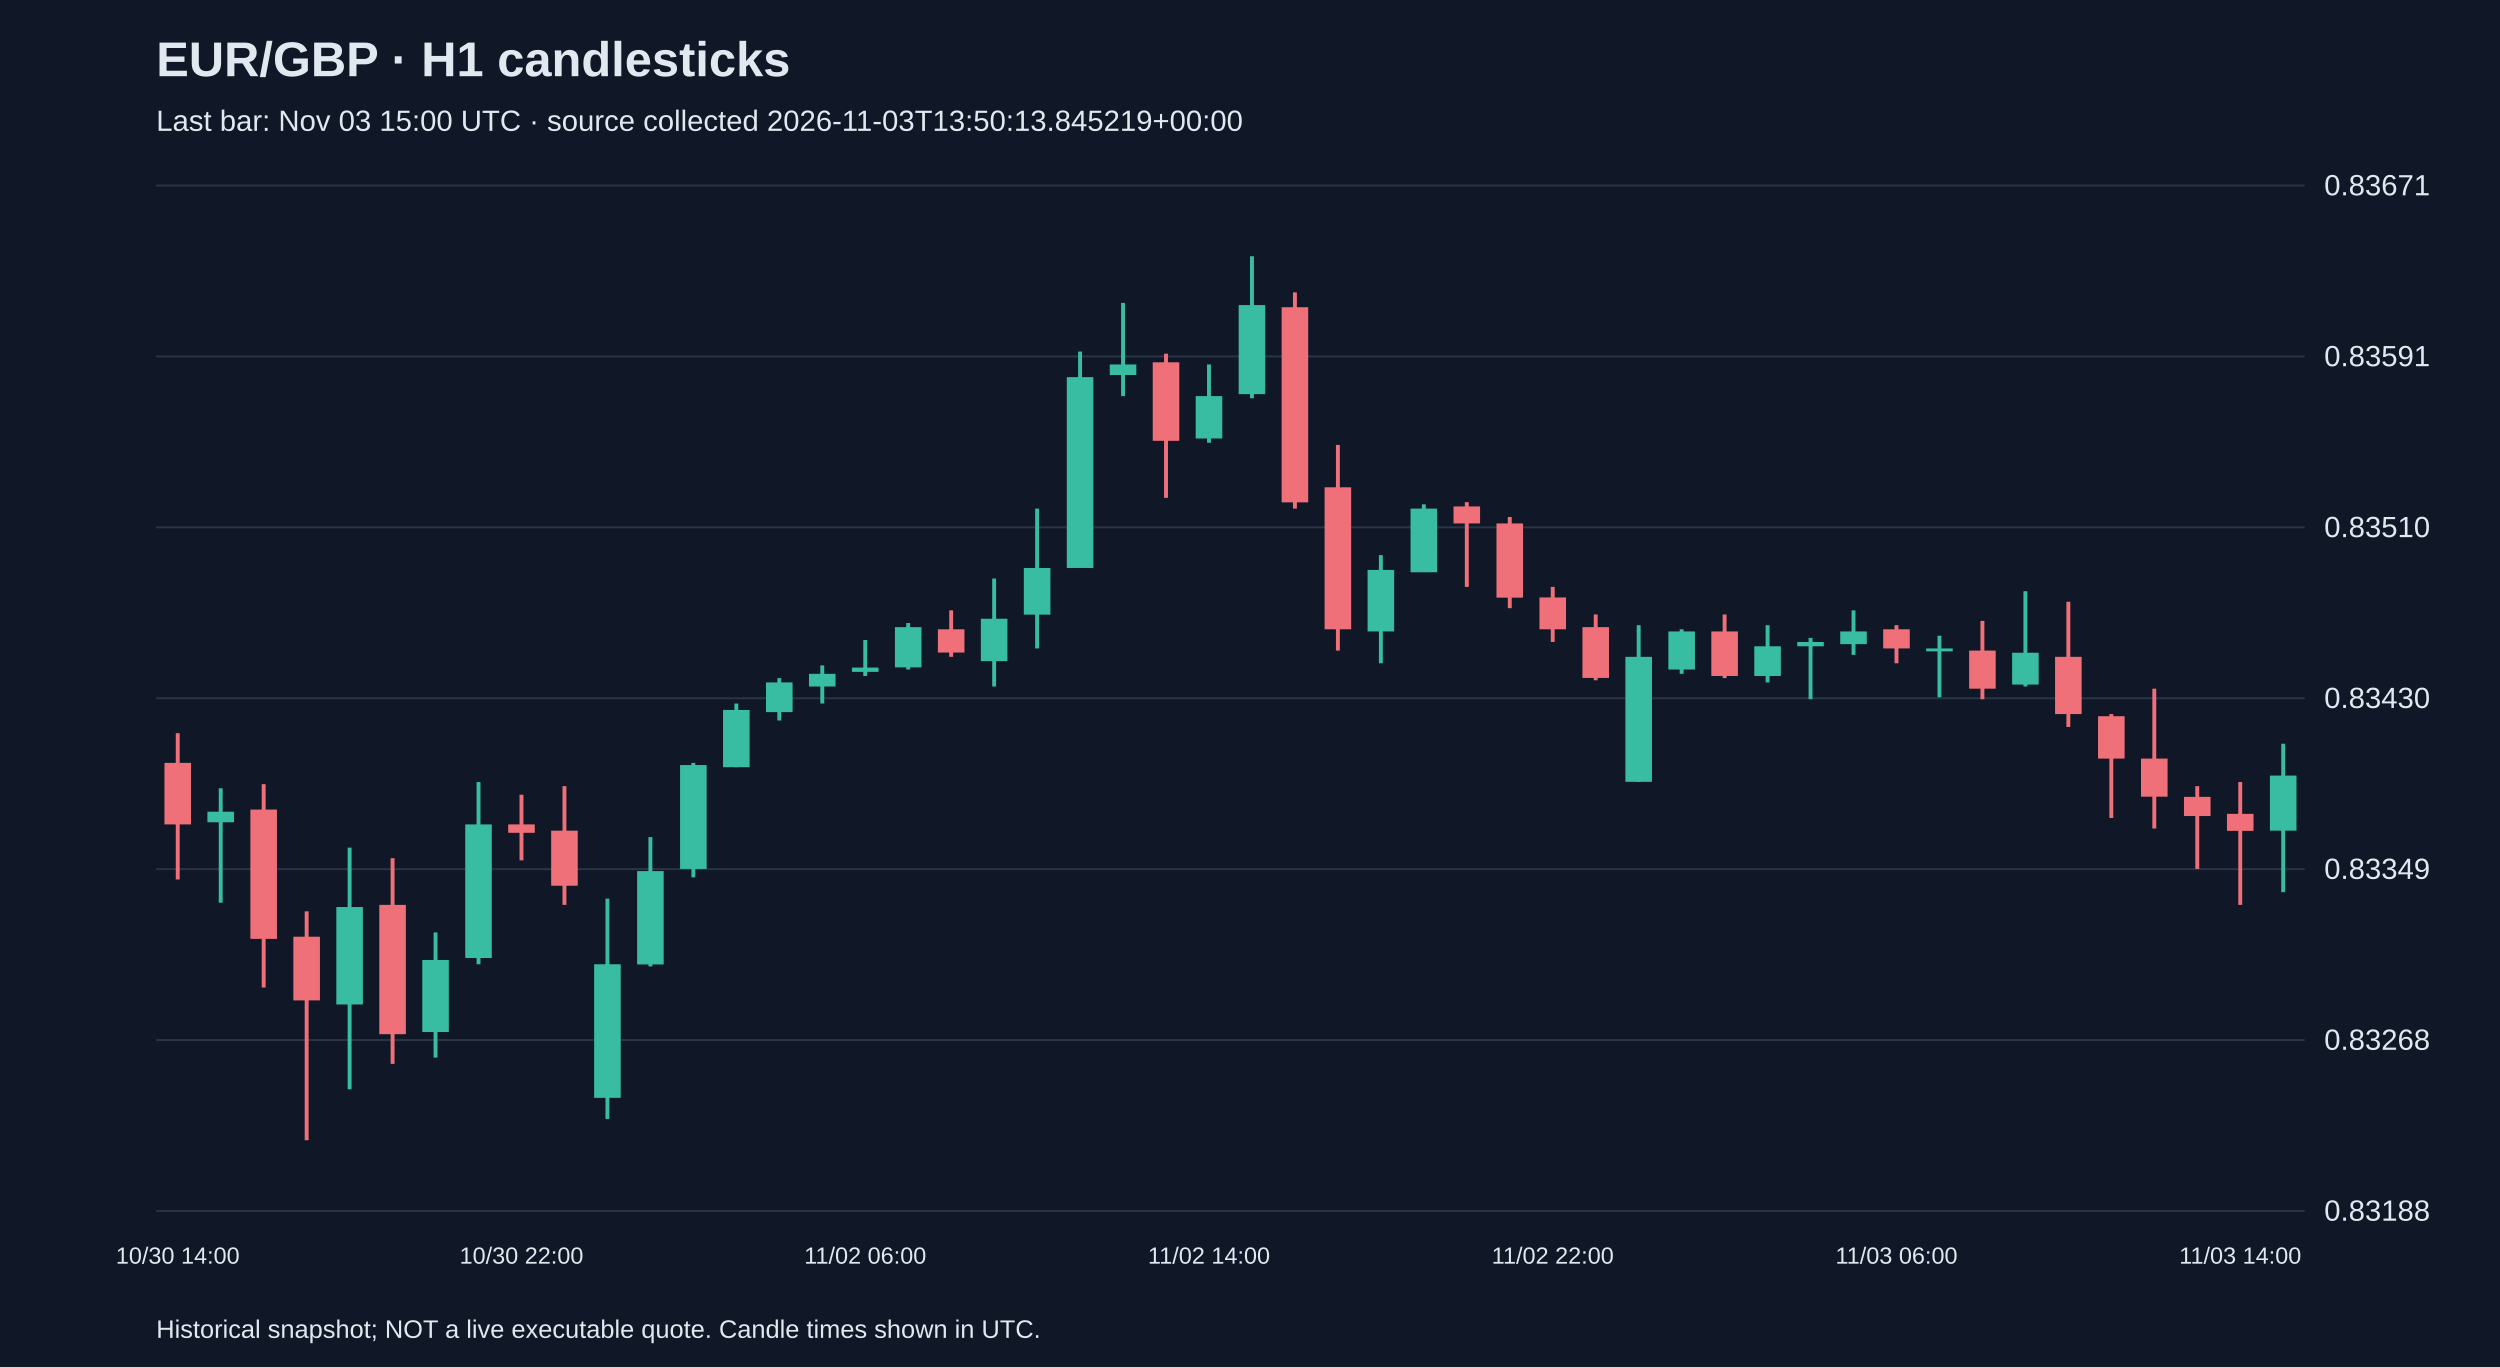
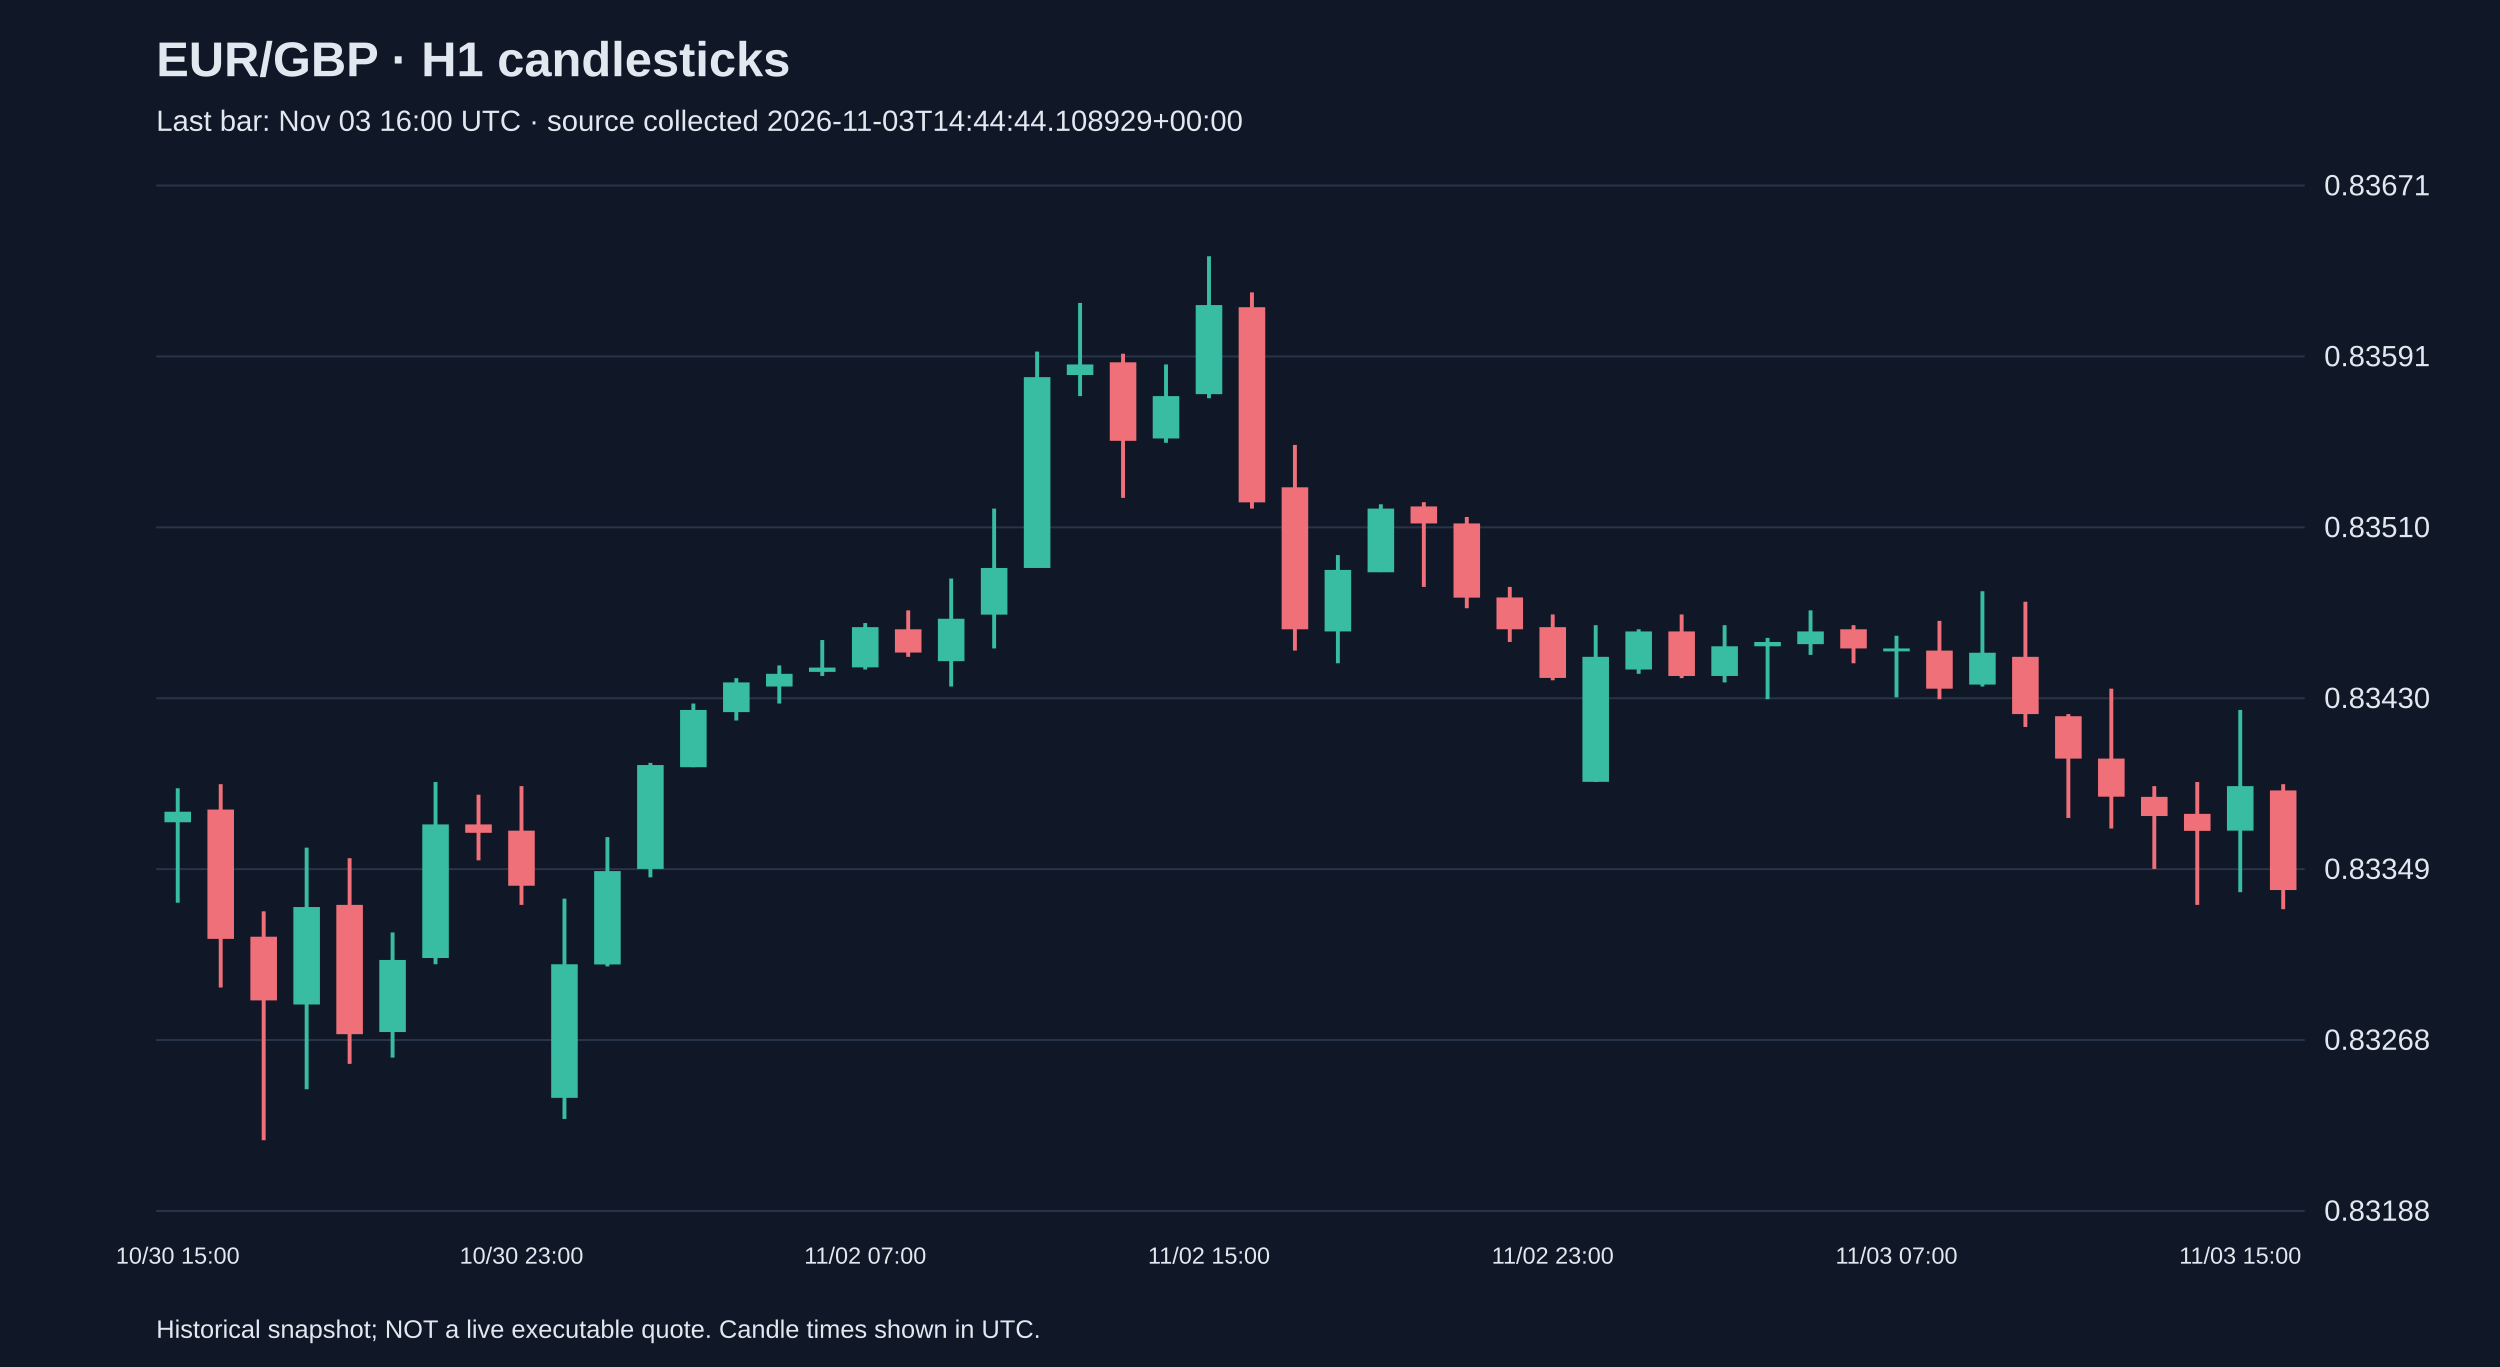
<svg xmlns="http://www.w3.org/2000/svg" viewBox="0 0 1280 700">
  <rect width="100%" height="100%" fill="#101827" />
  <style>text{font-family:Arial,sans-serif;fill:#e2e8f0}</style>
  <text x="80" y="39" font-size="25" font-weight="bold">EUR/GBP · H1 candlesticks</text>
-   <text x="80" y="67" font-size="15" fill="#a6b1c5">Last bar: Nov 03 15:00 UTC · source collected 2026-11-03T13:50:13.845219+00:00</text>
+   <text x="80" y="67" font-size="15" fill="#a6b1c5">Last bar: Nov 03 16:00 UTC · source collected 2026-11-03T14:44:44.108929+00:00</text>
  <line x1="80" y1="620.0" x2="1180" y2="620.0" stroke="#283548" />
  <text x="1190" y="625.0" font-size="15">0.83188</text>
  <line x1="80" y1="532.5" x2="1180" y2="532.5" stroke="#283548" />
  <text x="1190" y="537.5" font-size="15">0.83268</text>
  <line x1="80" y1="445.0" x2="1180" y2="445.0" stroke="#283548" />
  <text x="1190" y="450.0" font-size="15">0.83349</text>
  <line x1="80" y1="357.5" x2="1180" y2="357.5" stroke="#283548" />
  <text x="1190" y="362.5" font-size="15">0.83430</text>
  <line x1="80" y1="270.0" x2="1180" y2="270.0" stroke="#283548" />
  <text x="1190" y="275.0" font-size="15">0.83510</text>
  <line x1="80" y1="182.5" x2="1180" y2="182.5" stroke="#283548" />
  <text x="1190" y="187.5" font-size="15">0.83591</text>
  <line x1="80" y1="95.0" x2="1180" y2="95.0" stroke="#283548" />
  <text x="1190" y="100.0" font-size="15">0.83671</text>
-   <line x1="91.0" y1="375.4" x2="91.0" y2="450.3" stroke="#f07079" stroke-width="2" />
-   <rect x="84.2" y="390.6" width="13.6" height="31.5" fill="#f07079" />
-   <text x="91.0" y="647" text-anchor="middle" font-size="12">10/30 14:00</text>
-   <line x1="113.0" y1="403.6" x2="113.0" y2="462.2" stroke="#38bca2" stroke-width="2" />
-   <rect x="106.2" y="415.6" width="13.6" height="5.4" fill="#38bca2" />
-   <line x1="135.0" y1="401.5" x2="135.0" y2="505.6" stroke="#f07079" stroke-width="2" />
-   <rect x="128.2" y="414.5" width="13.6" height="66.2" fill="#f07079" />
-   <line x1="157.0" y1="466.6" x2="157.0" y2="583.8" stroke="#f07079" stroke-width="2" />
-   <rect x="150.2" y="479.6" width="13.6" height="32.6" fill="#f07079" />
-   <line x1="179.0" y1="434.0" x2="179.0" y2="557.7" stroke="#38bca2" stroke-width="2" />
-   <rect x="172.2" y="464.4" width="13.6" height="49.9" fill="#38bca2" />
-   <line x1="201.0" y1="439.4" x2="201.0" y2="544.7" stroke="#f07079" stroke-width="2" />
-   <rect x="194.2" y="463.3" width="13.6" height="66.2" fill="#f07079" />
-   <line x1="223.0" y1="477.4" x2="223.0" y2="541.5" stroke="#38bca2" stroke-width="2" />
-   <rect x="216.2" y="491.5" width="13.6" height="36.9" fill="#38bca2" />
-   <line x1="245.0" y1="400.4" x2="245.0" y2="493.7" stroke="#38bca2" stroke-width="2" />
-   <rect x="238.2" y="422.1" width="13.6" height="68.4" fill="#38bca2" />
-   <line x1="267.0" y1="406.9" x2="267.0" y2="440.5" stroke="#f07079" stroke-width="2" />
-   <rect x="260.2" y="422.1" width="13.6" height="4.3" fill="#f07079" />
-   <text x="267.0" y="647" text-anchor="middle" font-size="12">10/30 22:00</text>
-   <line x1="289.0" y1="402.5" x2="289.0" y2="463.3" stroke="#f07079" stroke-width="2" />
-   <rect x="282.2" y="425.3" width="13.6" height="28.2" fill="#f07079" />
-   <line x1="311.0" y1="460.1" x2="311.0" y2="572.9" stroke="#38bca2" stroke-width="2" />
-   <rect x="304.2" y="493.7" width="13.6" height="68.4" fill="#38bca2" />
-   <line x1="333.0" y1="428.6" x2="333.0" y2="494.8" stroke="#38bca2" stroke-width="2" />
-   <rect x="326.2" y="446.0" width="13.6" height="47.8" fill="#38bca2" />
-   <line x1="355.0" y1="390.6" x2="355.0" y2="449.2" stroke="#38bca2" stroke-width="2" />
-   <rect x="348.2" y="391.7" width="13.6" height="53.2" fill="#38bca2" />
-   <line x1="377.0" y1="360.2" x2="377.0" y2="392.8" stroke="#38bca2" stroke-width="2" />
-   <rect x="370.2" y="363.5" width="13.6" height="29.3" fill="#38bca2" />
-   <line x1="399.0" y1="347.2" x2="399.0" y2="368.9" stroke="#38bca2" stroke-width="2" />
-   <rect x="392.2" y="349.4" width="13.6" height="15.2" fill="#38bca2" />
-   <line x1="421.0" y1="340.7" x2="421.0" y2="360.2" stroke="#38bca2" stroke-width="2" />
-   <rect x="414.2" y="345.0" width="13.6" height="6.5" fill="#38bca2" />
-   <line x1="443.0" y1="327.7" x2="443.0" y2="346.1" stroke="#38bca2" stroke-width="2" />
-   <rect x="436.2" y="341.8" width="13.6" height="2.2" fill="#38bca2" />
-   <text x="443.0" y="647" text-anchor="middle" font-size="12">11/02 06:00</text>
-   <line x1="465.0" y1="319.0" x2="465.0" y2="342.8" stroke="#38bca2" stroke-width="2" />
-   <rect x="458.2" y="321.1" width="13.6" height="20.6" fill="#38bca2" />
-   <line x1="487.0" y1="312.5" x2="487.0" y2="336.3" stroke="#f07079" stroke-width="2" />
-   <rect x="480.2" y="322.2" width="13.6" height="11.9" fill="#f07079" />
-   <line x1="509.0" y1="296.2" x2="509.0" y2="351.5" stroke="#38bca2" stroke-width="2" />
-   <rect x="502.2" y="316.8" width="13.6" height="21.7" fill="#38bca2" />
-   <line x1="531.0" y1="260.4" x2="531.0" y2="332.0" stroke="#38bca2" stroke-width="2" />
-   <rect x="524.2" y="290.8" width="13.6" height="23.9" fill="#38bca2" />
-   <line x1="553.0" y1="180.0" x2="553.0" y2="290.8" stroke="#38bca2" stroke-width="2" />
-   <rect x="546.2" y="193.1" width="13.6" height="97.7" fill="#38bca2" />
-   <line x1="575.0" y1="155.1" x2="575.0" y2="202.8" stroke="#38bca2" stroke-width="2" />
-   <rect x="568.2" y="186.6" width="13.6" height="5.4" fill="#38bca2" />
-   <line x1="597.0" y1="181.1" x2="597.0" y2="254.9" stroke="#f07079" stroke-width="2" />
-   <rect x="590.2" y="185.5" width="13.6" height="40.2" fill="#f07079" />
-   <line x1="619.0" y1="186.6" x2="619.0" y2="226.7" stroke="#38bca2" stroke-width="2" />
-   <rect x="612.2" y="202.8" width="13.6" height="21.7" fill="#38bca2" />
-   <text x="619.0" y="647" text-anchor="middle" font-size="12">11/02 14:00</text>
-   <line x1="641.0" y1="131.2" x2="641.0" y2="203.9" stroke="#38bca2" stroke-width="2" />
-   <rect x="634.2" y="156.2" width="13.6" height="45.6" fill="#38bca2" />
-   <line x1="663.0" y1="149.7" x2="663.0" y2="260.4" stroke="#f07079" stroke-width="2" />
-   <rect x="656.2" y="157.3" width="13.6" height="99.9" fill="#f07079" />
-   <line x1="685.0" y1="227.8" x2="685.0" y2="333.1" stroke="#f07079" stroke-width="2" />
-   <rect x="678.2" y="249.5" width="13.6" height="72.7" fill="#f07079" />
-   <line x1="707.0" y1="284.2" x2="707.0" y2="339.6" stroke="#38bca2" stroke-width="2" />
-   <rect x="700.2" y="291.8" width="13.6" height="31.5" fill="#38bca2" />
-   <line x1="729.0" y1="258.2" x2="729.0" y2="292.9" stroke="#38bca2" stroke-width="2" />
-   <rect x="722.2" y="260.4" width="13.6" height="32.6" fill="#38bca2" />
-   <line x1="751.0" y1="257.1" x2="751.0" y2="300.5" stroke="#f07079" stroke-width="2" />
-   <rect x="744.2" y="259.3" width="13.6" height="8.7" fill="#f07079" />
-   <line x1="773.0" y1="264.7" x2="773.0" y2="311.4" stroke="#f07079" stroke-width="2" />
-   <rect x="766.2" y="268.0" width="13.6" height="38.0" fill="#f07079" />
-   <line x1="795.0" y1="300.5" x2="795.0" y2="328.7" stroke="#f07079" stroke-width="2" />
-   <rect x="788.2" y="305.9" width="13.6" height="16.3" fill="#f07079" />
-   <text x="795.0" y="647" text-anchor="middle" font-size="12">11/02 22:00</text>
-   <line x1="817.0" y1="314.6" x2="817.0" y2="348.3" stroke="#f07079" stroke-width="2" />
-   <rect x="810.2" y="321.1" width="13.6" height="26.0" fill="#f07079" />
-   <line x1="839.0" y1="320.1" x2="839.0" y2="400.4" stroke="#38bca2" stroke-width="2" />
-   <rect x="832.2" y="336.3" width="13.6" height="64.0" fill="#38bca2" />
-   <line x1="861.0" y1="322.2" x2="861.0" y2="345.0" stroke="#38bca2" stroke-width="2" />
-   <rect x="854.2" y="323.3" width="13.6" height="19.5" fill="#38bca2" />
-   <line x1="883.0" y1="314.6" x2="883.0" y2="347.2" stroke="#f07079" stroke-width="2" />
-   <rect x="876.2" y="323.3" width="13.6" height="22.8" fill="#f07079" />
-   <line x1="905.0" y1="320.1" x2="905.0" y2="349.4" stroke="#38bca2" stroke-width="2" />
-   <rect x="898.2" y="330.9" width="13.6" height="15.2" fill="#38bca2" />
-   <line x1="927.0" y1="326.6" x2="927.0" y2="358.0" stroke="#38bca2" stroke-width="2" />
-   <rect x="920.2" y="328.7" width="13.6" height="2.2" fill="#38bca2" />
-   <line x1="949.0" y1="312.5" x2="949.0" y2="335.3" stroke="#38bca2" stroke-width="2" />
-   <rect x="942.2" y="323.3" width="13.6" height="6.5" fill="#38bca2" />
-   <line x1="971.0" y1="320.1" x2="971.0" y2="339.6" stroke="#f07079" stroke-width="2" />
-   <rect x="964.2" y="322.2" width="13.6" height="9.8" fill="#f07079" />
-   <text x="971.0" y="647" text-anchor="middle" font-size="12">11/03 06:00</text>
-   <line x1="993.0" y1="325.5" x2="993.0" y2="357.0" stroke="#38bca2" stroke-width="2" />
-   <rect x="986.2" y="332.0" width="13.6" height="1.5" fill="#38bca2" />
-   <line x1="1015.0" y1="317.9" x2="1015.0" y2="358.0" stroke="#f07079" stroke-width="2" />
-   <rect x="1008.2" y="333.1" width="13.6" height="19.5" fill="#f07079" />
-   <line x1="1037.0" y1="302.7" x2="1037.0" y2="351.5" stroke="#38bca2" stroke-width="2" />
-   <rect x="1030.2" y="334.2" width="13.6" height="16.3" fill="#38bca2" />
-   <line x1="1059.0" y1="308.1" x2="1059.0" y2="372.2" stroke="#f07079" stroke-width="2" />
-   <rect x="1052.2" y="336.3" width="13.6" height="29.3" fill="#f07079" />
-   <line x1="1081.0" y1="365.6" x2="1081.0" y2="418.8" stroke="#f07079" stroke-width="2" />
-   <rect x="1074.2" y="366.7" width="13.6" height="21.7" fill="#f07079" />
-   <line x1="1103.0" y1="352.6" x2="1103.0" y2="424.2" stroke="#f07079" stroke-width="2" />
-   <rect x="1096.2" y="388.4" width="13.6" height="19.5" fill="#f07079" />
-   <line x1="1125.0" y1="402.5" x2="1125.0" y2="444.9" stroke="#f07079" stroke-width="2" />
-   <rect x="1118.2" y="408.0" width="13.6" height="9.8" fill="#f07079" />
-   <line x1="1147.0" y1="400.4" x2="1147.0" y2="463.3" stroke="#f07079" stroke-width="2" />
-   <rect x="1140.2" y="416.7" width="13.6" height="8.7" fill="#f07079" />
-   <text x="1147.0" y="647" text-anchor="middle" font-size="12">11/03 14:00</text>
-   <line x1="1169.0" y1="380.8" x2="1169.0" y2="456.8" stroke="#38bca2" stroke-width="2" />
-   <rect x="1162.2" y="397.1" width="13.6" height="28.2" fill="#38bca2" />
+   <line x1="91.0" y1="403.6" x2="91.0" y2="462.2" stroke="#38bca2" stroke-width="2" />
+   <rect x="84.2" y="415.6" width="13.6" height="5.4" fill="#38bca2" />
+   <text x="91.0" y="647" text-anchor="middle" font-size="12">10/30 15:00</text>
+   <line x1="113.0" y1="401.5" x2="113.0" y2="505.6" stroke="#f07079" stroke-width="2" />
+   <rect x="106.2" y="414.5" width="13.6" height="66.2" fill="#f07079" />
+   <line x1="135.0" y1="466.6" x2="135.0" y2="583.8" stroke="#f07079" stroke-width="2" />
+   <rect x="128.2" y="479.6" width="13.6" height="32.6" fill="#f07079" />
+   <line x1="157.0" y1="434.0" x2="157.0" y2="557.7" stroke="#38bca2" stroke-width="2" />
+   <rect x="150.2" y="464.4" width="13.6" height="49.9" fill="#38bca2" />
+   <line x1="179.0" y1="439.4" x2="179.0" y2="544.7" stroke="#f07079" stroke-width="2" />
+   <rect x="172.2" y="463.3" width="13.6" height="66.2" fill="#f07079" />
+   <line x1="201.0" y1="477.4" x2="201.0" y2="541.5" stroke="#38bca2" stroke-width="2" />
+   <rect x="194.2" y="491.5" width="13.6" height="36.9" fill="#38bca2" />
+   <line x1="223.0" y1="400.4" x2="223.0" y2="493.7" stroke="#38bca2" stroke-width="2" />
+   <rect x="216.2" y="422.1" width="13.6" height="68.4" fill="#38bca2" />
+   <line x1="245.0" y1="406.9" x2="245.0" y2="440.5" stroke="#f07079" stroke-width="2" />
+   <rect x="238.2" y="422.1" width="13.6" height="4.3" fill="#f07079" />
+   <line x1="267.0" y1="402.5" x2="267.0" y2="463.3" stroke="#f07079" stroke-width="2" />
+   <rect x="260.2" y="425.3" width="13.6" height="28.2" fill="#f07079" />
+   <text x="267.0" y="647" text-anchor="middle" font-size="12">10/30 23:00</text>
+   <line x1="289.0" y1="460.1" x2="289.0" y2="572.9" stroke="#38bca2" stroke-width="2" />
+   <rect x="282.2" y="493.7" width="13.6" height="68.4" fill="#38bca2" />
+   <line x1="311.0" y1="428.6" x2="311.0" y2="494.8" stroke="#38bca2" stroke-width="2" />
+   <rect x="304.2" y="446.0" width="13.6" height="47.8" fill="#38bca2" />
+   <line x1="333.0" y1="390.6" x2="333.0" y2="449.2" stroke="#38bca2" stroke-width="2" />
+   <rect x="326.2" y="391.7" width="13.6" height="53.2" fill="#38bca2" />
+   <line x1="355.0" y1="360.2" x2="355.0" y2="392.8" stroke="#38bca2" stroke-width="2" />
+   <rect x="348.2" y="363.5" width="13.6" height="29.3" fill="#38bca2" />
+   <line x1="377.0" y1="347.2" x2="377.0" y2="368.9" stroke="#38bca2" stroke-width="2" />
+   <rect x="370.2" y="349.4" width="13.6" height="15.2" fill="#38bca2" />
+   <line x1="399.0" y1="340.7" x2="399.0" y2="360.2" stroke="#38bca2" stroke-width="2" />
+   <rect x="392.2" y="345.0" width="13.6" height="6.5" fill="#38bca2" />
+   <line x1="421.0" y1="327.7" x2="421.0" y2="346.1" stroke="#38bca2" stroke-width="2" />
+   <rect x="414.2" y="341.8" width="13.6" height="2.2" fill="#38bca2" />
+   <line x1="443.0" y1="319.0" x2="443.0" y2="342.8" stroke="#38bca2" stroke-width="2" />
+   <rect x="436.2" y="321.1" width="13.6" height="20.6" fill="#38bca2" />
+   <text x="443.0" y="647" text-anchor="middle" font-size="12">11/02 07:00</text>
+   <line x1="465.0" y1="312.5" x2="465.0" y2="336.3" stroke="#f07079" stroke-width="2" />
+   <rect x="458.2" y="322.2" width="13.6" height="11.9" fill="#f07079" />
+   <line x1="487.0" y1="296.2" x2="487.0" y2="351.5" stroke="#38bca2" stroke-width="2" />
+   <rect x="480.2" y="316.8" width="13.6" height="21.7" fill="#38bca2" />
+   <line x1="509.0" y1="260.4" x2="509.0" y2="332.0" stroke="#38bca2" stroke-width="2" />
+   <rect x="502.2" y="290.8" width="13.6" height="23.9" fill="#38bca2" />
+   <line x1="531.0" y1="180.0" x2="531.0" y2="290.8" stroke="#38bca2" stroke-width="2" />
+   <rect x="524.2" y="193.1" width="13.6" height="97.7" fill="#38bca2" />
+   <line x1="553.0" y1="155.1" x2="553.0" y2="202.8" stroke="#38bca2" stroke-width="2" />
+   <rect x="546.2" y="186.6" width="13.6" height="5.4" fill="#38bca2" />
+   <line x1="575.0" y1="181.1" x2="575.0" y2="254.9" stroke="#f07079" stroke-width="2" />
+   <rect x="568.2" y="185.5" width="13.6" height="40.2" fill="#f07079" />
+   <line x1="597.0" y1="186.6" x2="597.0" y2="226.7" stroke="#38bca2" stroke-width="2" />
+   <rect x="590.2" y="202.8" width="13.6" height="21.7" fill="#38bca2" />
+   <line x1="619.0" y1="131.2" x2="619.0" y2="203.9" stroke="#38bca2" stroke-width="2" />
+   <rect x="612.2" y="156.2" width="13.6" height="45.6" fill="#38bca2" />
+   <text x="619.0" y="647" text-anchor="middle" font-size="12">11/02 15:00</text>
+   <line x1="641.0" y1="149.7" x2="641.0" y2="260.4" stroke="#f07079" stroke-width="2" />
+   <rect x="634.2" y="157.3" width="13.6" height="99.9" fill="#f07079" />
+   <line x1="663.0" y1="227.8" x2="663.0" y2="333.1" stroke="#f07079" stroke-width="2" />
+   <rect x="656.2" y="249.5" width="13.6" height="72.7" fill="#f07079" />
+   <line x1="685.0" y1="284.2" x2="685.0" y2="339.6" stroke="#38bca2" stroke-width="2" />
+   <rect x="678.2" y="291.8" width="13.6" height="31.5" fill="#38bca2" />
+   <line x1="707.0" y1="258.2" x2="707.0" y2="292.9" stroke="#38bca2" stroke-width="2" />
+   <rect x="700.2" y="260.4" width="13.6" height="32.6" fill="#38bca2" />
+   <line x1="729.0" y1="257.1" x2="729.0" y2="300.5" stroke="#f07079" stroke-width="2" />
+   <rect x="722.2" y="259.3" width="13.6" height="8.7" fill="#f07079" />
+   <line x1="751.0" y1="264.7" x2="751.0" y2="311.4" stroke="#f07079" stroke-width="2" />
+   <rect x="744.2" y="268.0" width="13.6" height="38.0" fill="#f07079" />
+   <line x1="773.0" y1="300.5" x2="773.0" y2="328.7" stroke="#f07079" stroke-width="2" />
+   <rect x="766.2" y="305.9" width="13.6" height="16.3" fill="#f07079" />
+   <line x1="795.0" y1="314.6" x2="795.0" y2="348.3" stroke="#f07079" stroke-width="2" />
+   <rect x="788.2" y="321.1" width="13.6" height="26.0" fill="#f07079" />
+   <text x="795.0" y="647" text-anchor="middle" font-size="12">11/02 23:00</text>
+   <line x1="817.0" y1="320.1" x2="817.0" y2="400.4" stroke="#38bca2" stroke-width="2" />
+   <rect x="810.2" y="336.3" width="13.6" height="64.0" fill="#38bca2" />
+   <line x1="839.0" y1="322.2" x2="839.0" y2="345.0" stroke="#38bca2" stroke-width="2" />
+   <rect x="832.2" y="323.3" width="13.6" height="19.5" fill="#38bca2" />
+   <line x1="861.0" y1="314.6" x2="861.0" y2="347.2" stroke="#f07079" stroke-width="2" />
+   <rect x="854.2" y="323.3" width="13.6" height="22.8" fill="#f07079" />
+   <line x1="883.0" y1="320.1" x2="883.0" y2="349.4" stroke="#38bca2" stroke-width="2" />
+   <rect x="876.2" y="330.9" width="13.6" height="15.2" fill="#38bca2" />
+   <line x1="905.0" y1="326.6" x2="905.0" y2="358.0" stroke="#38bca2" stroke-width="2" />
+   <rect x="898.2" y="328.7" width="13.6" height="2.2" fill="#38bca2" />
+   <line x1="927.0" y1="312.5" x2="927.0" y2="335.3" stroke="#38bca2" stroke-width="2" />
+   <rect x="920.2" y="323.3" width="13.6" height="6.5" fill="#38bca2" />
+   <line x1="949.0" y1="320.1" x2="949.0" y2="339.6" stroke="#f07079" stroke-width="2" />
+   <rect x="942.2" y="322.2" width="13.6" height="9.8" fill="#f07079" />
+   <line x1="971.0" y1="325.5" x2="971.0" y2="357.0" stroke="#38bca2" stroke-width="2" />
+   <rect x="964.2" y="332.0" width="13.6" height="1.5" fill="#38bca2" />
+   <text x="971.0" y="647" text-anchor="middle" font-size="12">11/03 07:00</text>
+   <line x1="993.0" y1="317.9" x2="993.0" y2="358.0" stroke="#f07079" stroke-width="2" />
+   <rect x="986.2" y="333.1" width="13.6" height="19.5" fill="#f07079" />
+   <line x1="1015.0" y1="302.7" x2="1015.0" y2="351.5" stroke="#38bca2" stroke-width="2" />
+   <rect x="1008.2" y="334.2" width="13.6" height="16.3" fill="#38bca2" />
+   <line x1="1037.0" y1="308.1" x2="1037.0" y2="372.2" stroke="#f07079" stroke-width="2" />
+   <rect x="1030.2" y="336.3" width="13.6" height="29.3" fill="#f07079" />
+   <line x1="1059.0" y1="365.6" x2="1059.0" y2="418.8" stroke="#f07079" stroke-width="2" />
+   <rect x="1052.2" y="366.7" width="13.6" height="21.7" fill="#f07079" />
+   <line x1="1081.0" y1="352.6" x2="1081.0" y2="424.2" stroke="#f07079" stroke-width="2" />
+   <rect x="1074.2" y="388.4" width="13.6" height="19.5" fill="#f07079" />
+   <line x1="1103.0" y1="402.5" x2="1103.0" y2="444.9" stroke="#f07079" stroke-width="2" />
+   <rect x="1096.2" y="408.0" width="13.6" height="9.8" fill="#f07079" />
+   <line x1="1125.0" y1="400.4" x2="1125.0" y2="463.3" stroke="#f07079" stroke-width="2" />
+   <rect x="1118.2" y="416.7" width="13.6" height="8.7" fill="#f07079" />
+   <line x1="1147.0" y1="363.5" x2="1147.0" y2="456.8" stroke="#38bca2" stroke-width="2" />
+   <rect x="1140.2" y="402.5" width="13.6" height="22.8" fill="#38bca2" />
+   <text x="1147.0" y="647" text-anchor="middle" font-size="12">11/03 15:00</text>
+   <line x1="1169.0" y1="401.5" x2="1169.0" y2="465.5" stroke="#f07079" stroke-width="2" />
+   <rect x="1162.2" y="404.7" width="13.6" height="51.0" fill="#f07079" />
  <text x="80" y="685" font-size="13">Historical snapshot; NOT a live executable quote. Candle times shown in UTC.</text>
</svg>
